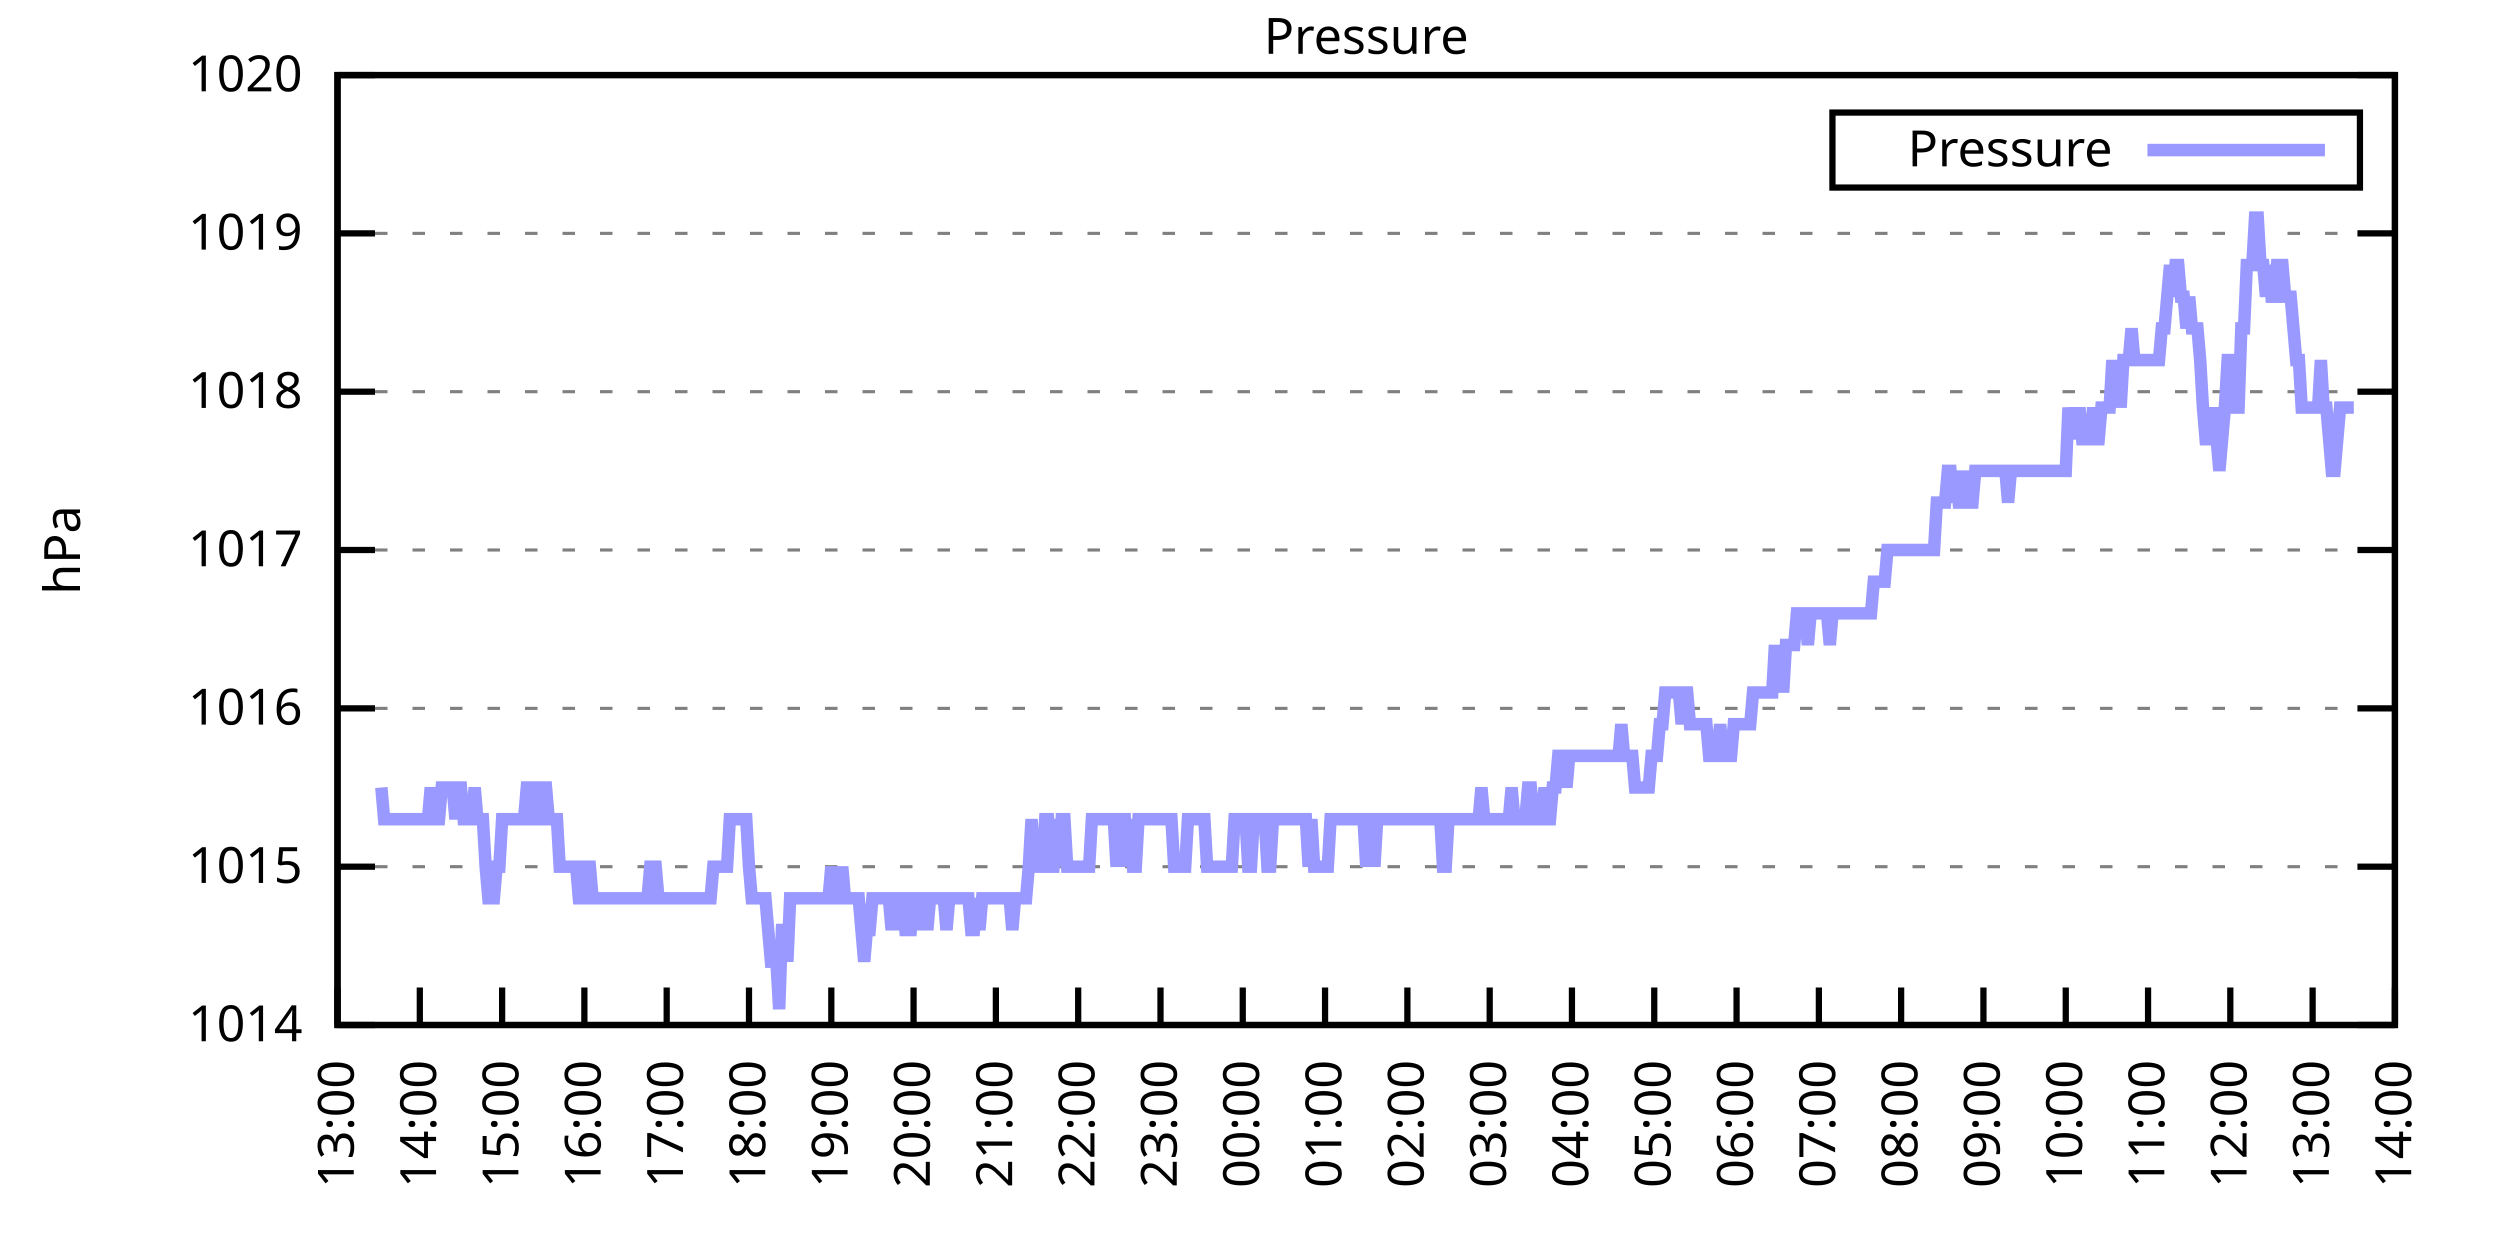
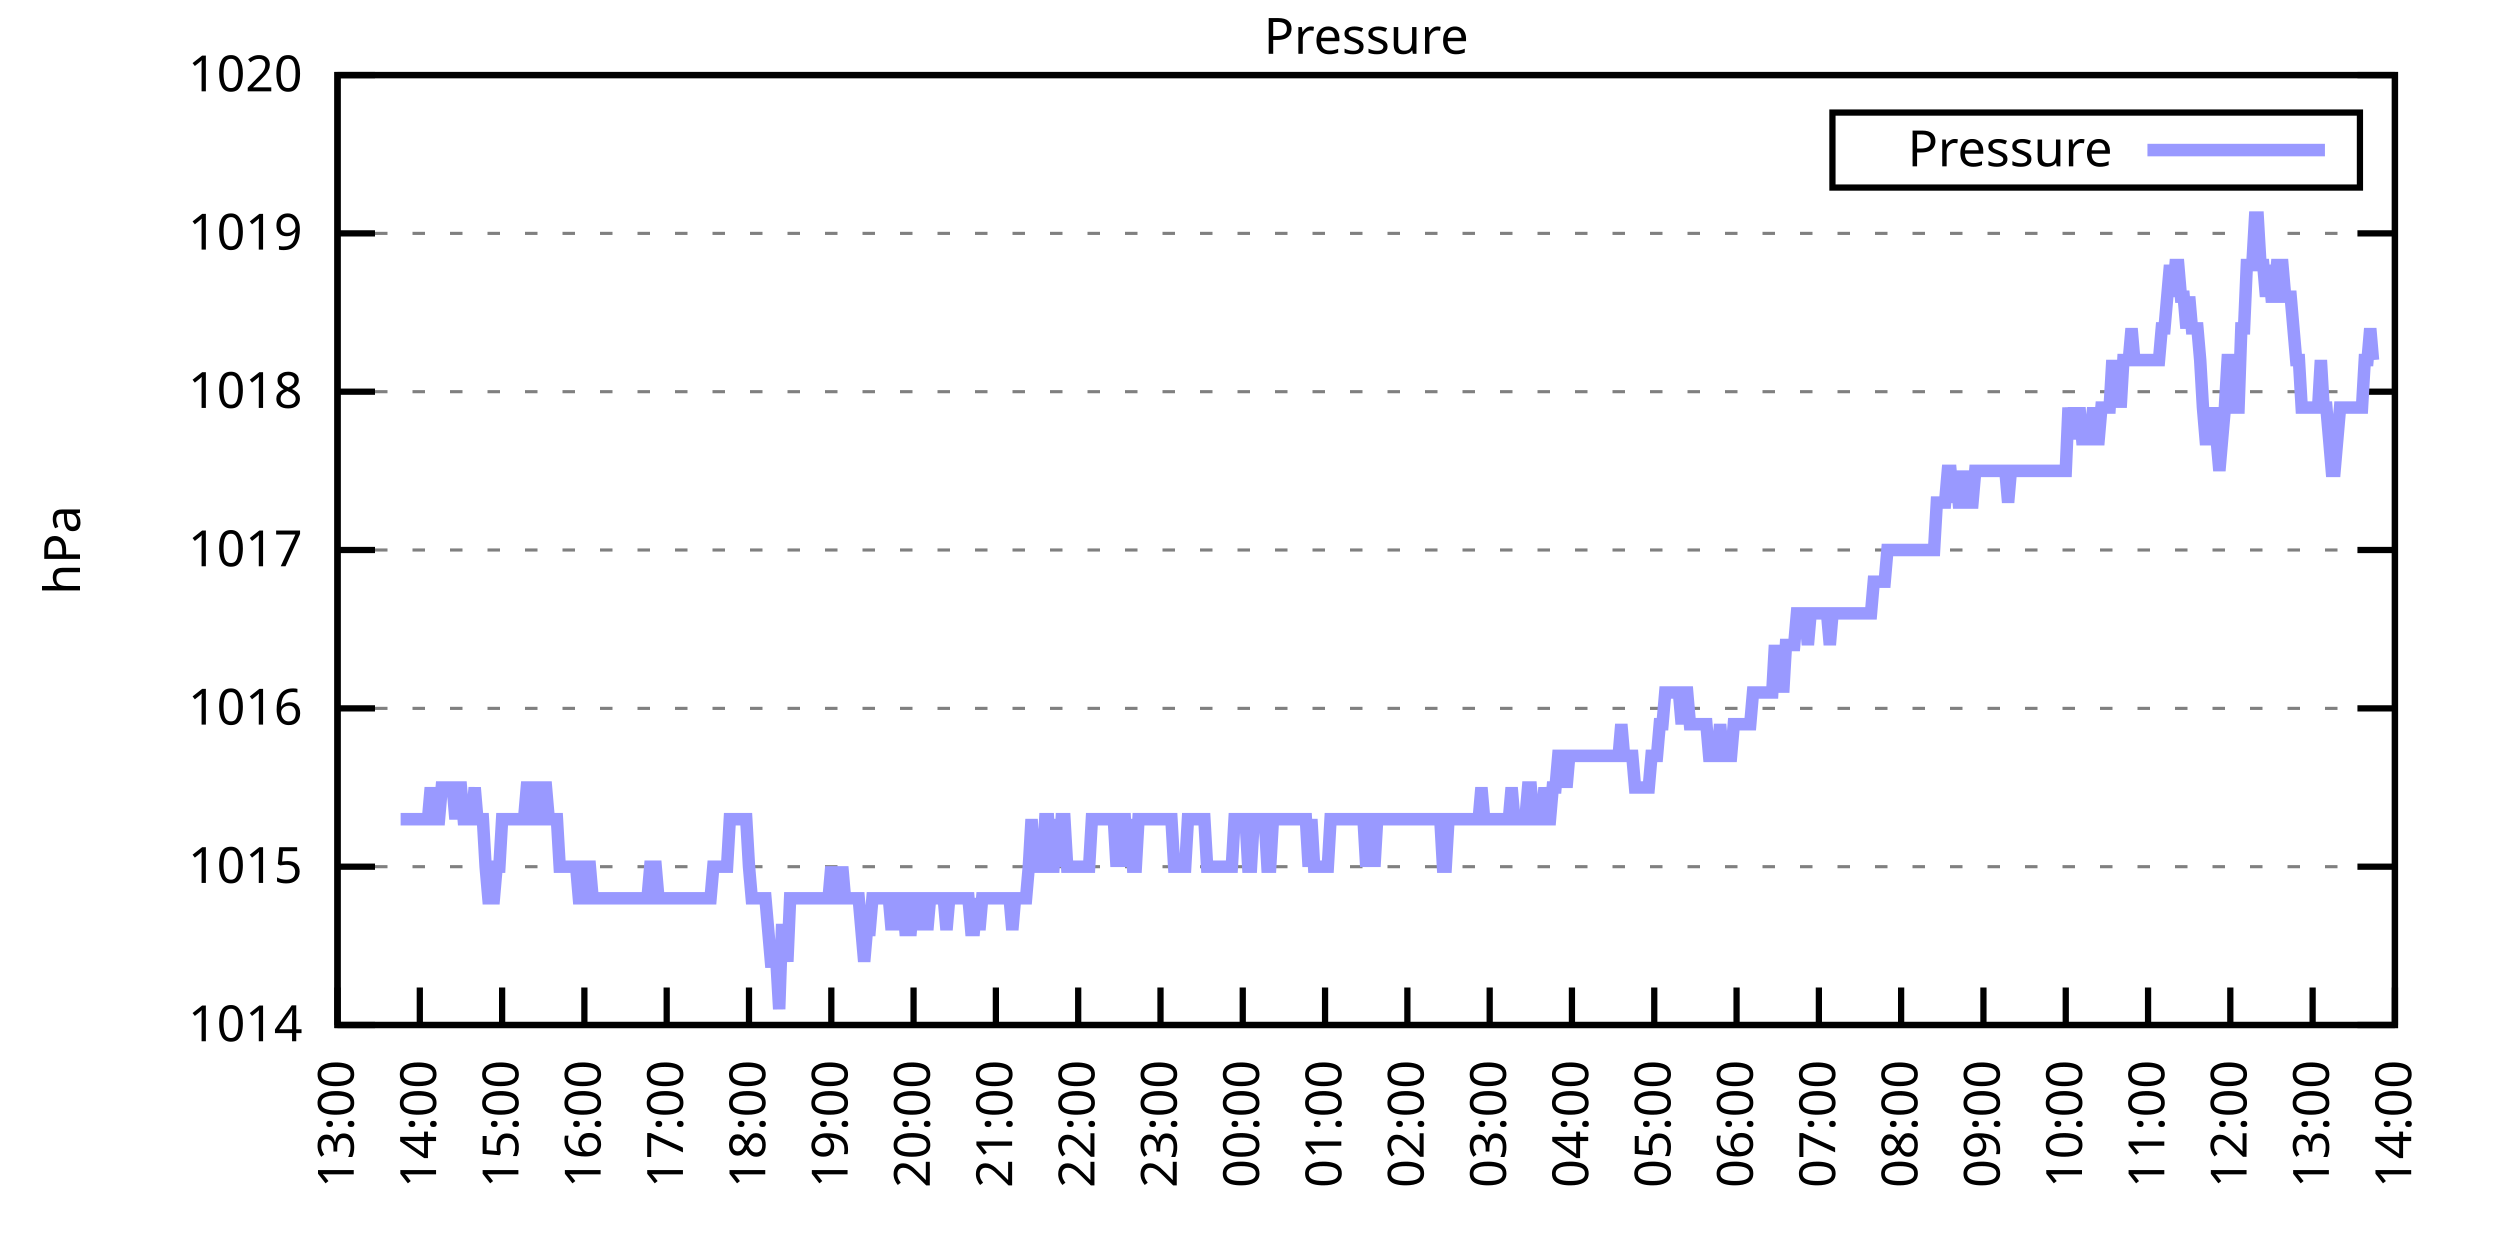
<svg xmlns="http://www.w3.org/2000/svg" xmlns:xlink="http://www.w3.org/1999/xlink" width="400" height="200" viewBox="0 0 400 200">
  <g id="gnuplot_canvas">
    <rect x="0" y="0" width="400" height="200" fill="none" />
    <defs>
      <circle id="gpDot" r="0.5" stroke-width="0.5" stroke="currentColor" />
      <path id="gpPt0" stroke-width="0.333" stroke="currentColor" d="M-1,0 h2 M0,-1 v2" />
      <path id="gpPt1" stroke-width="0.333" stroke="currentColor" d="M-1,-1 L1,1 M1,-1 L-1,1" />
      <path id="gpPt2" stroke-width="0.333" stroke="currentColor" d="M-1,0 L1,0 M0,-1 L0,1 M-1,-1 L1,1 M-1,1 L1,-1" />
      <rect id="gpPt3" stroke-width="0.333" stroke="currentColor" x="-1" y="-1" width="2" height="2" />
      <rect id="gpPt4" stroke-width="0.333" stroke="currentColor" fill="currentColor" x="-1" y="-1" width="2" height="2" />
      <circle id="gpPt5" stroke-width="0.333" stroke="currentColor" cx="0" cy="0" r="1" />
      <use xlink:href="#gpPt5" id="gpPt6" fill="currentColor" stroke="none" />
      <path id="gpPt7" stroke-width="0.333" stroke="currentColor" d="M0,-1.33 L-1.33,0.67 L1.33,0.67 z" />
      <use xlink:href="#gpPt7" id="gpPt8" fill="currentColor" stroke="none" />
      <use xlink:href="#gpPt7" id="gpPt9" stroke="currentColor" transform="rotate(180)" />
      <use xlink:href="#gpPt9" id="gpPt10" fill="currentColor" stroke="none" />
      <use xlink:href="#gpPt3" id="gpPt11" stroke="currentColor" transform="rotate(45)" />
      <use xlink:href="#gpPt11" id="gpPt12" fill="currentColor" stroke="none" />
      <path id="gpPt13" stroke-width="0.333" stroke="currentColor" d="M0,1.330 L1.265,0.411 L0.782,-1.067 L-0.782,-1.076 L-1.265,0.411 z" />
      <use xlink:href="#gpPt13" id="gpPt14" fill="currentColor" stroke="none" />
      <filter id="textbox" filterUnits="objectBoundingBox" x="0" y="0" height="1" width="1">
        <feFlood flood-color="white" flood-opacity="1" result="bgnd" />
        <feComposite in="SourceGraphic" in2="bgnd" operator="atop" />
      </filter>
      <filter id="greybox" filterUnits="objectBoundingBox" x="0" y="0" height="1" width="1">
        <feFlood flood-color="lightgrey" flood-opacity="1" result="grey" />
        <feComposite in="SourceGraphic" in2="grey" operator="atop" />
      </filter>
    </defs>
    <g fill="none" color="white" stroke="currentColor" stroke-width="1.00" stroke-linecap="butt" stroke-linejoin="miter">
</g>
    <g fill="none" color="black" stroke="currentColor" stroke-width="1.00" stroke-linecap="butt" stroke-linejoin="miter">
      <g stroke="none" shape-rendering="crispEdges">
        <polygon fill="rgb(255, 255, 255)" points="54.00,164.00 383.18,164.00 383.18,12.02 54.00,12.02 " />
      </g>
    </g>
    <g fill="none" color="black" stroke="currentColor" stroke-width="1.00" stroke-linecap="butt" stroke-linejoin="miter">
</g>
    <g fill="none" color="black" stroke="black" stroke-width="0.50" stroke-linecap="butt" stroke-linejoin="miter">
</g>
    <g fill="none" color="gray" stroke="currentColor" stroke-width="0.50" stroke-linecap="butt" stroke-linejoin="miter">
      <path stroke="gray" stroke-dasharray="2,4" class="gridline" d="M54.00,164.00 L383.19,164.00  " />
    </g>
    <g fill="none" color="gray" stroke="gray" stroke-width="1.00" stroke-linecap="butt" stroke-linejoin="miter">
</g>
    <g fill="none" color="black" stroke="currentColor" stroke-width="1.00" stroke-linecap="butt" stroke-linejoin="miter">
      <path stroke="black" d="M54.00,164.00 L60.00,164.00 M383.19,164.00 L377.19,164.00  " />
      <g transform="translate(48.40,166.60)" stroke="none" fill="black" font-family="Sans" font-size="8.00" text-anchor="end">
        <text>
          <tspan font-family="Sans"> 1014</tspan>
        </text>
      </g>
    </g>
    <g fill="none" color="black" stroke="currentColor" stroke-width="1.00" stroke-linecap="butt" stroke-linejoin="miter">
</g>
    <g fill="none" color="black" stroke="black" stroke-width="0.50" stroke-linecap="butt" stroke-linejoin="miter">
</g>
    <g fill="none" color="gray" stroke="currentColor" stroke-width="0.50" stroke-linecap="butt" stroke-linejoin="miter">
      <path stroke="gray" stroke-dasharray="2,4" class="gridline" d="M54.00,138.67 L383.19,138.67  " />
    </g>
    <g fill="none" color="gray" stroke="gray" stroke-width="1.00" stroke-linecap="butt" stroke-linejoin="miter">
</g>
    <g fill="none" color="black" stroke="currentColor" stroke-width="1.00" stroke-linecap="butt" stroke-linejoin="miter">
      <path stroke="black" d="M54.00,138.67 L60.00,138.67 M383.19,138.67 L377.19,138.67  " />
      <g transform="translate(48.40,141.27)" stroke="none" fill="black" font-family="Sans" font-size="8.00" text-anchor="end">
        <text>
          <tspan font-family="Sans"> 1015</tspan>
        </text>
      </g>
    </g>
    <g fill="none" color="black" stroke="currentColor" stroke-width="1.00" stroke-linecap="butt" stroke-linejoin="miter">
</g>
    <g fill="none" color="black" stroke="black" stroke-width="0.50" stroke-linecap="butt" stroke-linejoin="miter">
</g>
    <g fill="none" color="gray" stroke="currentColor" stroke-width="0.50" stroke-linecap="butt" stroke-linejoin="miter">
      <path stroke="gray" stroke-dasharray="2,4" class="gridline" d="M54.00,113.34 L383.19,113.34  " />
    </g>
    <g fill="none" color="gray" stroke="gray" stroke-width="1.00" stroke-linecap="butt" stroke-linejoin="miter">
</g>
    <g fill="none" color="black" stroke="currentColor" stroke-width="1.00" stroke-linecap="butt" stroke-linejoin="miter">
      <path stroke="black" d="M54.00,113.34 L60.00,113.34 M383.19,113.34 L377.19,113.34  " />
      <g transform="translate(48.40,115.94)" stroke="none" fill="black" font-family="Sans" font-size="8.00" text-anchor="end">
        <text>
          <tspan font-family="Sans"> 1016</tspan>
        </text>
      </g>
    </g>
    <g fill="none" color="black" stroke="currentColor" stroke-width="1.00" stroke-linecap="butt" stroke-linejoin="miter">
</g>
    <g fill="none" color="black" stroke="black" stroke-width="0.50" stroke-linecap="butt" stroke-linejoin="miter">
</g>
    <g fill="none" color="gray" stroke="currentColor" stroke-width="0.50" stroke-linecap="butt" stroke-linejoin="miter">
      <path stroke="gray" stroke-dasharray="2,4" class="gridline" d="M54.00,88.00 L383.19,88.00  " />
    </g>
    <g fill="none" color="gray" stroke="gray" stroke-width="1.00" stroke-linecap="butt" stroke-linejoin="miter">
</g>
    <g fill="none" color="black" stroke="currentColor" stroke-width="1.00" stroke-linecap="butt" stroke-linejoin="miter">
      <path stroke="black" d="M54.00,88.00 L60.00,88.00 M383.19,88.00 L377.19,88.00  " />
      <g transform="translate(48.40,90.60)" stroke="none" fill="black" font-family="Sans" font-size="8.00" text-anchor="end">
        <text>
          <tspan font-family="Sans"> 1017</tspan>
        </text>
      </g>
    </g>
    <g fill="none" color="black" stroke="currentColor" stroke-width="1.00" stroke-linecap="butt" stroke-linejoin="miter">
</g>
    <g fill="none" color="black" stroke="black" stroke-width="0.50" stroke-linecap="butt" stroke-linejoin="miter">
</g>
    <g fill="none" color="gray" stroke="currentColor" stroke-width="0.50" stroke-linecap="butt" stroke-linejoin="miter">
      <path stroke="gray" stroke-dasharray="2,4" class="gridline" d="M54.00,62.67 L383.19,62.67  " />
    </g>
    <g fill="none" color="gray" stroke="gray" stroke-width="1.00" stroke-linecap="butt" stroke-linejoin="miter">
</g>
    <g fill="none" color="black" stroke="currentColor" stroke-width="1.00" stroke-linecap="butt" stroke-linejoin="miter">
      <path stroke="black" d="M54.00,62.67 L60.00,62.67 M383.19,62.67 L377.19,62.67  " />
      <g transform="translate(48.40,65.27)" stroke="none" fill="black" font-family="Sans" font-size="8.00" text-anchor="end">
        <text>
          <tspan font-family="Sans"> 1018</tspan>
        </text>
      </g>
    </g>
    <g fill="none" color="black" stroke="currentColor" stroke-width="1.00" stroke-linecap="butt" stroke-linejoin="miter">
</g>
    <g fill="none" color="black" stroke="black" stroke-width="0.50" stroke-linecap="butt" stroke-linejoin="miter">
</g>
    <g fill="none" color="gray" stroke="currentColor" stroke-width="0.50" stroke-linecap="butt" stroke-linejoin="miter">
      <path stroke="gray" stroke-dasharray="2,4" class="gridline" d="M54.00,37.34 L383.19,37.34  " />
    </g>
    <g fill="none" color="gray" stroke="gray" stroke-width="1.00" stroke-linecap="butt" stroke-linejoin="miter">
</g>
    <g fill="none" color="black" stroke="currentColor" stroke-width="1.00" stroke-linecap="butt" stroke-linejoin="miter">
      <path stroke="black" d="M54.00,37.34 L60.00,37.34 M383.19,37.34 L377.19,37.34  " />
      <g transform="translate(48.40,39.94)" stroke="none" fill="black" font-family="Sans" font-size="8.00" text-anchor="end">
        <text>
          <tspan font-family="Sans"> 1019</tspan>
        </text>
      </g>
    </g>
    <g fill="none" color="black" stroke="currentColor" stroke-width="1.00" stroke-linecap="butt" stroke-linejoin="miter">
</g>
    <g fill="none" color="black" stroke="black" stroke-width="0.50" stroke-linecap="butt" stroke-linejoin="miter">
</g>
    <g fill="none" color="gray" stroke="currentColor" stroke-width="0.50" stroke-linecap="butt" stroke-linejoin="miter">
      <path stroke="gray" stroke-dasharray="2,4" class="gridline" d="M54.00,12.01 L383.19,12.01  " />
    </g>
    <g fill="none" color="gray" stroke="gray" stroke-width="1.00" stroke-linecap="butt" stroke-linejoin="miter">
</g>
    <g fill="none" color="black" stroke="currentColor" stroke-width="1.00" stroke-linecap="butt" stroke-linejoin="miter">
      <path stroke="black" d="M54.00,12.01 L60.00,12.01 M383.19,12.01 L377.19,12.01  " />
      <g transform="translate(48.40,14.61)" stroke="none" fill="black" font-family="Sans" font-size="8.00" text-anchor="end">
        <text>
          <tspan font-family="Sans"> 1020</tspan>
        </text>
      </g>
    </g>
    <g fill="none" color="black" stroke="currentColor" stroke-width="1.00" stroke-linecap="butt" stroke-linejoin="miter">
      <path stroke="black" d="M54.00,164.00 L54.00,158.00  " />
      <g transform="translate(56.60,169.60) rotate(270.00)" stroke="none" fill="black" font-family="Sans" font-size="8.00" text-anchor="end">
        <text>
          <tspan font-family="Sans">13:00</tspan>
        </text>
      </g>
    </g>
    <g fill="none" color="black" stroke="currentColor" stroke-width="1.00" stroke-linecap="butt" stroke-linejoin="miter">
      <path stroke="black" d="M67.17,164.00 L67.17,158.00  " />
      <g transform="translate(69.77,169.60) rotate(270.00)" stroke="none" fill="black" font-family="Sans" font-size="8.00" text-anchor="end">
        <text>
          <tspan font-family="Sans">14:00</tspan>
        </text>
      </g>
    </g>
    <g fill="none" color="black" stroke="currentColor" stroke-width="1.00" stroke-linecap="butt" stroke-linejoin="miter">
      <path stroke="black" d="M80.34,164.00 L80.34,158.00  " />
      <g transform="translate(82.94,169.60) rotate(270.00)" stroke="none" fill="black" font-family="Sans" font-size="8.00" text-anchor="end">
        <text>
          <tspan font-family="Sans">15:00</tspan>
        </text>
      </g>
    </g>
    <g fill="none" color="black" stroke="currentColor" stroke-width="1.00" stroke-linecap="butt" stroke-linejoin="miter">
      <path stroke="black" d="M93.50,164.00 L93.50,158.00  " />
      <g transform="translate(96.10,169.60) rotate(270.00)" stroke="none" fill="black" font-family="Sans" font-size="8.00" text-anchor="end">
        <text>
          <tspan font-family="Sans">16:00</tspan>
        </text>
      </g>
    </g>
    <g fill="none" color="black" stroke="currentColor" stroke-width="1.00" stroke-linecap="butt" stroke-linejoin="miter">
      <path stroke="black" d="M106.67,164.00 L106.67,158.00  " />
      <g transform="translate(109.27,169.60) rotate(270.00)" stroke="none" fill="black" font-family="Sans" font-size="8.00" text-anchor="end">
        <text>
          <tspan font-family="Sans">17:00</tspan>
        </text>
      </g>
    </g>
    <g fill="none" color="black" stroke="currentColor" stroke-width="1.00" stroke-linecap="butt" stroke-linejoin="miter">
      <path stroke="black" d="M119.84,164.00 L119.84,158.00  " />
      <g transform="translate(122.44,169.60) rotate(270.00)" stroke="none" fill="black" font-family="Sans" font-size="8.00" text-anchor="end">
        <text>
          <tspan font-family="Sans">18:00</tspan>
        </text>
      </g>
    </g>
    <g fill="none" color="black" stroke="currentColor" stroke-width="1.00" stroke-linecap="butt" stroke-linejoin="miter">
      <path stroke="black" d="M133.01,164.00 L133.01,158.00  " />
      <g transform="translate(135.61,169.60) rotate(270.00)" stroke="none" fill="black" font-family="Sans" font-size="8.00" text-anchor="end">
        <text>
          <tspan font-family="Sans">19:00</tspan>
        </text>
      </g>
    </g>
    <g fill="none" color="black" stroke="currentColor" stroke-width="1.00" stroke-linecap="butt" stroke-linejoin="miter">
      <path stroke="black" d="M146.17,164.00 L146.17,158.00  " />
      <g transform="translate(148.77,169.60) rotate(270.00)" stroke="none" fill="black" font-family="Sans" font-size="8.00" text-anchor="end">
        <text>
          <tspan font-family="Sans">20:00</tspan>
        </text>
      </g>
    </g>
    <g fill="none" color="black" stroke="currentColor" stroke-width="1.00" stroke-linecap="butt" stroke-linejoin="miter">
      <path stroke="black" d="M159.34,164.00 L159.34,158.00  " />
      <g transform="translate(161.94,169.60) rotate(270.00)" stroke="none" fill="black" font-family="Sans" font-size="8.00" text-anchor="end">
        <text>
          <tspan font-family="Sans">21:00</tspan>
        </text>
      </g>
    </g>
    <g fill="none" color="black" stroke="currentColor" stroke-width="1.00" stroke-linecap="butt" stroke-linejoin="miter">
      <path stroke="black" d="M172.51,164.00 L172.51,158.00  " />
      <g transform="translate(175.11,169.60) rotate(270.00)" stroke="none" fill="black" font-family="Sans" font-size="8.00" text-anchor="end">
        <text>
          <tspan font-family="Sans">22:00</tspan>
        </text>
      </g>
    </g>
    <g fill="none" color="black" stroke="currentColor" stroke-width="1.00" stroke-linecap="butt" stroke-linejoin="miter">
      <path stroke="black" d="M185.68,164.00 L185.68,158.00  " />
      <g transform="translate(188.28,169.60) rotate(270.00)" stroke="none" fill="black" font-family="Sans" font-size="8.00" text-anchor="end">
        <text>
          <tspan font-family="Sans">23:00</tspan>
        </text>
      </g>
    </g>
    <g fill="none" color="black" stroke="currentColor" stroke-width="1.00" stroke-linecap="butt" stroke-linejoin="miter">
      <path stroke="black" d="M198.84,164.00 L198.84,158.00  " />
      <g transform="translate(201.44,169.60) rotate(270.00)" stroke="none" fill="black" font-family="Sans" font-size="8.00" text-anchor="end">
        <text>
          <tspan font-family="Sans">00:00</tspan>
        </text>
      </g>
    </g>
    <g fill="none" color="black" stroke="currentColor" stroke-width="1.00" stroke-linecap="butt" stroke-linejoin="miter">
      <path stroke="black" d="M212.01,164.00 L212.01,158.00  " />
      <g transform="translate(214.61,169.60) rotate(270.00)" stroke="none" fill="black" font-family="Sans" font-size="8.00" text-anchor="end">
        <text>
          <tspan font-family="Sans">01:00</tspan>
        </text>
      </g>
    </g>
    <g fill="none" color="black" stroke="currentColor" stroke-width="1.00" stroke-linecap="butt" stroke-linejoin="miter">
      <path stroke="black" d="M225.18,164.00 L225.18,158.00  " />
      <g transform="translate(227.78,169.60) rotate(270.00)" stroke="none" fill="black" font-family="Sans" font-size="8.00" text-anchor="end">
        <text>
          <tspan font-family="Sans">02:00</tspan>
        </text>
      </g>
    </g>
    <g fill="none" color="black" stroke="currentColor" stroke-width="1.00" stroke-linecap="butt" stroke-linejoin="miter">
      <path stroke="black" d="M238.35,164.00 L238.35,158.00  " />
      <g transform="translate(240.95,169.60) rotate(270.00)" stroke="none" fill="black" font-family="Sans" font-size="8.00" text-anchor="end">
        <text>
          <tspan font-family="Sans">03:00</tspan>
        </text>
      </g>
    </g>
    <g fill="none" color="black" stroke="currentColor" stroke-width="1.00" stroke-linecap="butt" stroke-linejoin="miter">
      <path stroke="black" d="M251.51,164.00 L251.51,158.00  " />
      <g transform="translate(254.11,169.60) rotate(270.00)" stroke="none" fill="black" font-family="Sans" font-size="8.00" text-anchor="end">
        <text>
          <tspan font-family="Sans">04:00</tspan>
        </text>
      </g>
    </g>
    <g fill="none" color="black" stroke="currentColor" stroke-width="1.00" stroke-linecap="butt" stroke-linejoin="miter">
      <path stroke="black" d="M264.68,164.00 L264.68,158.00  " />
      <g transform="translate(267.28,169.60) rotate(270.00)" stroke="none" fill="black" font-family="Sans" font-size="8.00" text-anchor="end">
        <text>
          <tspan font-family="Sans">05:00</tspan>
        </text>
      </g>
    </g>
    <g fill="none" color="black" stroke="currentColor" stroke-width="1.00" stroke-linecap="butt" stroke-linejoin="miter">
      <path stroke="black" d="M277.85,164.00 L277.85,158.00  " />
      <g transform="translate(280.45,169.60) rotate(270.00)" stroke="none" fill="black" font-family="Sans" font-size="8.00" text-anchor="end">
        <text>
          <tspan font-family="Sans">06:00</tspan>
        </text>
      </g>
    </g>
    <g fill="none" color="black" stroke="currentColor" stroke-width="1.00" stroke-linecap="butt" stroke-linejoin="miter">
      <path stroke="black" d="M291.02,164.00 L291.02,158.00  " />
      <g transform="translate(293.62,169.60) rotate(270.00)" stroke="none" fill="black" font-family="Sans" font-size="8.00" text-anchor="end">
        <text>
          <tspan font-family="Sans">07:00</tspan>
        </text>
      </g>
    </g>
    <g fill="none" color="black" stroke="currentColor" stroke-width="1.00" stroke-linecap="butt" stroke-linejoin="miter">
      <path stroke="black" d="M304.18,164.00 L304.18,158.00  " />
      <g transform="translate(306.78,169.60) rotate(270.00)" stroke="none" fill="black" font-family="Sans" font-size="8.00" text-anchor="end">
        <text>
          <tspan font-family="Sans">08:00</tspan>
        </text>
      </g>
    </g>
    <g fill="none" color="black" stroke="currentColor" stroke-width="1.00" stroke-linecap="butt" stroke-linejoin="miter">
      <path stroke="black" d="M317.35,164.00 L317.35,158.00  " />
      <g transform="translate(319.95,169.60) rotate(270.00)" stroke="none" fill="black" font-family="Sans" font-size="8.00" text-anchor="end">
        <text>
          <tspan font-family="Sans">09:00</tspan>
        </text>
      </g>
    </g>
    <g fill="none" color="black" stroke="currentColor" stroke-width="1.00" stroke-linecap="butt" stroke-linejoin="miter">
      <path stroke="black" d="M330.52,164.00 L330.52,158.00  " />
      <g transform="translate(333.12,169.60) rotate(270.00)" stroke="none" fill="black" font-family="Sans" font-size="8.00" text-anchor="end">
        <text>
          <tspan font-family="Sans">10:00</tspan>
        </text>
      </g>
    </g>
    <g fill="none" color="black" stroke="currentColor" stroke-width="1.00" stroke-linecap="butt" stroke-linejoin="miter">
      <path stroke="black" d="M343.69,164.00 L343.69,158.00  " />
      <g transform="translate(346.29,169.60) rotate(270.00)" stroke="none" fill="black" font-family="Sans" font-size="8.00" text-anchor="end">
        <text>
          <tspan font-family="Sans">11:00</tspan>
        </text>
      </g>
    </g>
    <g fill="none" color="black" stroke="currentColor" stroke-width="1.00" stroke-linecap="butt" stroke-linejoin="miter">
      <path stroke="black" d="M356.85,164.00 L356.85,158.00  " />
      <g transform="translate(359.45,169.60) rotate(270.00)" stroke="none" fill="black" font-family="Sans" font-size="8.00" text-anchor="end">
        <text>
          <tspan font-family="Sans">12:00</tspan>
        </text>
      </g>
    </g>
    <g fill="none" color="black" stroke="currentColor" stroke-width="1.00" stroke-linecap="butt" stroke-linejoin="miter">
      <path stroke="black" d="M370.02,164.00 L370.02,158.00  " />
      <g transform="translate(372.62,169.60) rotate(270.00)" stroke="none" fill="black" font-family="Sans" font-size="8.00" text-anchor="end">
        <text>
          <tspan font-family="Sans">13:00</tspan>
        </text>
      </g>
    </g>
    <g fill="none" color="black" stroke="currentColor" stroke-width="1.00" stroke-linecap="butt" stroke-linejoin="miter">
      <path stroke="black" d="M383.19,164.00 L383.19,158.00  " />
      <g transform="translate(385.79,169.60) rotate(270.00)" stroke="none" fill="black" font-family="Sans" font-size="8.00" text-anchor="end">
        <text>
          <tspan font-family="Sans">14:00</tspan>
        </text>
      </g>
    </g>
    <g fill="none" color="black" stroke="currentColor" stroke-width="1.00" stroke-linecap="butt" stroke-linejoin="miter">
</g>
    <g fill="none" color="black" stroke="currentColor" stroke-width="1.00" stroke-linecap="butt" stroke-linejoin="miter">
      <path stroke="black" d="M54.00,12.01 L54.00,164.00 L383.19,164.00 L383.19,12.01 L54.00,12.01 Z  " />
    </g>
    <g fill="none" color="black" stroke="currentColor" stroke-width="1.00" stroke-linecap="butt" stroke-linejoin="miter">
</g>
    <g fill="none" color="black" stroke="currentColor" stroke-width="1.00" stroke-linecap="butt" stroke-linejoin="miter">
      <path stroke="black" d="M293.19,30.01 L293.19,18.01 L377.59,18.01 L377.59,30.01 L293.19,30.01 Z  " />
    </g>
    <g id="Pressure_plot_1">
      <g fill="none" color="white" stroke="black" stroke-width="2.00" stroke-linecap="butt" stroke-linejoin="miter">
</g>
      <g fill="none" color="black" stroke="currentColor" stroke-width="2.00" stroke-linecap="butt" stroke-linejoin="miter">
        <g transform="translate(337.99,26.61)" stroke="none" fill="black" font-family="Sans" font-size="8.00" text-anchor="end">
          <text>
            <tspan font-family="Sans">Pressure</tspan>
          </text>
        </g>
      </g>
      <g fill="none" color="black" stroke="currentColor" stroke-width="2.00" stroke-linecap="butt" stroke-linejoin="miter">
-         <path stroke="rgb(153, 153, 255)" d="M343.59,24.01 L371.99,24.01 M61.02,126.00 L61.46,131.07 L61.90,131.07 L62.34,131.07 L62.78,131.07 L63.22,131.07   L63.66,131.07 L64.10,131.07 L64.53,131.07 L64.97,131.07 L65.41,131.07 L65.85,131.07 L66.29,131.07 L66.73,131.07   L67.17,131.07 L67.61,131.07 L68.05,131.07 L68.48,131.07 L68.92,126.00 L69.36,131.07 L69.80,131.07 L70.24,131.07   L70.68,126.00 L71.12,126.00 L71.56,126.00 L72.00,126.00 L72.43,126.00 L72.87,131.07 L73.31,126.00 L73.75,126.00   L74.19,131.07 L74.63,131.07 L75.07,131.07 L75.51,131.07 L75.95,126.00 L76.38,131.07 L76.82,131.07 L77.26,131.07   L77.70,138.67 L78.14,143.73 L78.58,143.73 L79.02,143.73 L79.46,138.67 L79.90,138.67 L80.34,131.07 L80.77,131.07   L81.21,131.07 L81.65,131.07 L82.09,131.07 L82.53,131.07 L82.97,131.07 L83.41,131.07 L83.85,131.07 L84.29,126.00   L84.72,126.00 L85.16,126.00 L85.60,131.07 L86.04,131.07 L86.48,131.07 L86.92,126.00 L87.36,126.00 L87.80,131.07   L88.24,131.07 L88.67,131.07 L89.11,131.07 L89.55,138.67 L89.99,138.67 L90.43,138.67 L90.87,138.67 L91.31,138.67   L91.75,138.67 L92.19,138.67 L92.62,143.73 L93.06,143.73 L93.50,143.73 L93.94,138.67 L94.38,138.67 L94.82,143.73   L95.26,143.73 L95.70,143.73 L96.14,143.73 L96.58,143.73 L97.01,143.73 L97.45,143.73 L97.89,143.73 L98.33,143.73   L98.77,143.73 L99.21,143.73 L99.65,143.73 L100.09,143.73 L100.53,143.73 L100.96,143.73 L101.40,143.73 L101.84,143.73   L102.28,143.73 L102.72,143.73 L103.16,143.73 L103.60,143.73 L104.04,138.67 L104.48,138.67 L104.91,138.67 L105.35,143.73   L105.79,143.73 L106.23,143.73 L106.67,143.73 L107.11,143.73 L107.55,143.73 L107.99,143.73 L108.43,143.73 L108.87,143.73   L109.30,143.73 L109.74,143.73 L110.18,143.73 L110.62,143.73 L111.06,143.73 L111.50,143.73 L111.94,143.73 L112.38,143.73   L112.82,143.73 L113.25,143.73 L113.69,143.73 L114.13,138.67 L114.57,138.67 L115.01,138.67 L115.45,138.67 L115.89,138.67   L116.33,138.67 L116.77,131.07 L117.20,131.07 L117.64,131.07 L118.08,131.07 L118.52,131.07 L118.96,131.07 L119.40,131.07   L119.84,138.67 L120.28,143.73 L120.72,143.73 L121.15,143.73 L121.59,143.73 L122.03,143.73 L122.47,143.73 L122.91,148.80   L123.35,153.87 L123.79,153.87 L124.23,153.87 L124.67,161.47 L125.11,148.80 L125.54,148.80 L125.98,153.87 L126.42,143.73   L126.86,143.73 L127.30,143.73 L127.74,143.73 L128.18,143.73 L128.62,143.73 L129.06,143.73 L129.49,143.73 L129.93,143.73   L130.37,143.73 L130.81,143.73 L131.25,143.73 L131.69,143.73 L132.13,143.73 L132.57,143.73 L133.01,138.67 L133.44,143.73   L133.88,143.73 L134.32,143.73 L134.76,138.67 L135.20,143.73 L135.64,143.73 L136.08,143.73 L136.52,143.73 L136.96,143.73   L137.39,143.73 L137.83,148.80 L138.27,153.87 L138.71,148.80 L139.15,148.80 L139.59,143.73 L140.03,143.73 L140.47,143.73   L140.91,143.73 L141.35,143.73 L141.78,143.73 L142.22,143.73 L142.66,148.80 L143.10,143.73 L143.54,148.80 L143.98,143.73   L144.42,143.73 L144.86,148.80 L145.30,148.80 L145.73,148.80 L146.17,143.73 L146.61,143.73 L147.05,143.73 L147.49,148.80   L147.93,143.73 L148.37,148.80 L148.81,143.73 L149.25,143.73 L149.68,143.73 L150.12,143.73 L150.56,143.73 L151.00,143.73   L151.44,148.80 L151.88,143.73 L152.32,143.73 L152.76,143.73 L153.20,143.73 L153.63,143.73 L154.07,143.73 L154.51,143.73   L154.95,143.73 L155.39,148.80 L155.83,148.80 L156.27,143.73 L156.71,148.80 L157.15,143.73 L157.59,143.73 L158.02,143.73   L158.46,143.73 L158.90,143.73 L159.34,143.73 L159.78,143.73 L160.22,143.73 L160.66,143.73 L161.10,143.73 L161.54,143.73   L161.97,148.80 L162.41,143.73 L162.85,143.73 L163.29,143.73 L163.73,143.73 L164.17,143.73 L164.61,138.67 L165.05,131.07   L165.49,138.67 L165.92,138.67 L166.36,138.67 L166.80,138.67 L167.24,131.07 L167.68,131.07 L168.12,138.67 L168.56,138.67   L169.00,131.07 L169.44,138.67 L169.87,131.07 L170.31,131.07 L170.75,138.67 L171.19,138.67 L171.63,138.67 L172.07,138.67   L172.51,138.67 L172.95,138.67 L173.39,138.67 L173.83,138.67 L174.26,138.67 L174.70,131.07 L175.14,131.07 L175.58,131.07   L176.02,131.07 L176.46,131.07 L176.90,131.07 L177.34,131.07 L177.78,131.07 L178.21,131.07 L178.65,138.67 L179.09,131.07   L179.53,131.07 L179.97,131.07 L180.41,138.67 L180.85,131.07 L181.29,138.67 L181.73,138.67 L182.16,131.07 L182.60,131.07   L183.04,131.07 L183.48,131.07 L183.92,131.07 L184.36,131.07 L184.80,131.07 L185.24,131.07 L185.68,131.07 L186.11,131.07   L186.55,131.07 L186.99,131.07 L187.43,131.07 L187.87,138.67 L188.31,138.67 L188.75,138.67 L189.19,138.67 L189.63,138.67   L190.07,131.07 L190.50,131.07 L190.94,131.07 L191.38,131.07 L191.82,131.07 L192.26,131.07 L192.70,131.07 L193.14,138.67   L193.58,138.67 L194.02,138.67 L194.45,138.67 L194.89,138.67 L195.33,138.67 L195.77,138.67 L196.21,138.67 L196.65,138.67   L197.09,138.67 L197.53,131.07 L197.97,131.07 L198.40,131.07 L198.84,131.07 L199.28,131.07 L199.72,138.67 L200.16,138.67   L200.60,131.07 L201.04,131.07 L201.48,131.07 L201.92,131.07 L202.35,131.07 L202.79,138.67 L203.23,138.67 L203.67,131.07   L204.11,131.07 L204.55,131.07 L204.99,131.07 L205.43,131.07 L205.87,131.07 L206.31,131.07 L206.74,131.07 L207.18,131.07   L207.62,131.07 L208.06,131.07 L208.50,131.07 L208.94,131.07 L209.38,138.67 L209.82,131.07 L210.26,138.67 L210.69,138.67   L211.13,138.67 L211.57,138.67 L212.01,138.67 L212.45,138.67 L212.89,131.07 L213.33,131.07 L213.77,131.07 L214.21,131.07   L214.64,131.07 L215.08,131.07 L215.52,131.07 L215.96,131.07 L216.40,131.07 L216.84,131.07 L217.28,131.07 L217.72,131.07   L218.16,131.07 L218.60,138.67 L219.03,131.07 L219.47,131.07 L219.91,138.67 L220.35,131.07 L220.79,131.07 L221.23,131.07   L221.67,131.07 L222.11,131.07 L222.55,131.07 L222.98,131.07 L223.42,131.07 L223.86,131.07 L224.30,131.07 L224.74,131.07   L225.18,131.07 L225.62,131.07 L226.06,131.07 L226.50,131.07 L226.93,131.07 L227.37,131.07 L227.81,131.07 L228.25,131.07   L228.69,131.07 L229.13,131.07 L229.57,131.07 L230.01,131.07 L230.45,131.07 L230.88,138.67 L231.32,138.67 L231.76,131.07   L232.20,131.07 L232.64,131.07 L233.08,131.07 L233.52,131.07 L233.96,131.07 L234.40,131.07 L234.84,131.07 L235.27,131.07   L235.71,131.07 L236.15,131.07 L236.59,131.07 L237.03,126.00 L237.47,131.07 L237.91,131.07 L238.35,131.07 L238.79,131.07   L239.22,131.07 L239.66,131.07 L240.10,131.07 L240.54,131.07 L240.98,131.07 L241.42,131.07 L241.86,126.00 L242.30,131.07   L242.74,131.07 L243.17,131.07 L243.61,131.07 L244.05,131.07 L244.49,126.00 L244.93,126.00 L245.37,131.07 L245.81,131.07   L246.25,131.07 L246.69,131.07 L247.12,126.00 L247.56,131.07 L248.00,131.07 L248.44,126.00 L248.88,126.00 L249.32,120.94   L249.76,120.94 L250.20,120.94 L250.64,126.00 L251.08,120.94 L251.51,120.94 L251.95,120.94 L252.39,120.94 L252.83,120.94   L253.27,120.94 L253.71,120.94 L254.15,120.94 L254.59,120.94 L255.03,120.94 L255.46,120.94 L255.90,120.94 L256.34,120.94   L256.78,120.94 L257.22,120.94 L257.66,120.94 L258.10,120.94 L258.54,120.94 L258.98,120.94 L259.41,115.87 L259.85,120.94   L260.29,120.94 L260.73,120.94 L261.17,120.94 L261.61,126.00 L262.05,126.00 L262.49,126.00 L262.93,126.00 L263.36,126.00   L263.80,126.00 L264.24,120.94 L264.68,120.94 L265.12,120.94 L265.56,115.87 L266.00,115.87 L266.44,110.80 L266.88,110.80   L267.32,110.80 L267.75,110.80 L268.19,110.80 L268.63,110.80 L269.07,115.87 L269.51,110.80 L269.95,110.80 L270.39,115.87   L270.83,115.87 L271.27,115.87 L271.70,115.87 L272.14,115.87 L272.58,115.87 L273.02,115.87 L273.46,120.94 L273.90,120.94   L274.34,120.94 L274.78,120.94 L275.22,115.87 L275.65,120.94 L276.09,120.94 L276.53,120.94 L276.97,120.94 L277.41,115.87   L277.85,115.87 L278.29,115.87 L278.73,115.87 L279.17,115.87 L279.60,115.87 L280.04,115.87 L280.48,110.80 L280.92,110.80   L281.36,110.80 L281.80,110.80 L282.24,110.80 L282.68,110.80 L283.12,110.80 L283.56,110.80 L283.99,103.20 L284.43,110.80   L284.87,103.20 L285.31,110.80 L285.75,103.20 L286.19,103.20 L286.63,103.20 L287.07,103.20 L287.51,98.14 L287.94,98.14   L288.38,98.14 L288.82,98.14 L289.26,103.20 L289.70,98.14 L290.14,98.14 L290.58,98.14 L291.02,98.14 L291.46,98.14   L291.89,98.14 L292.33,98.14 L292.77,103.20 L293.21,98.14 L293.65,98.14 L294.09,98.14 L294.53,98.14 L294.97,98.14   L295.41,98.14 L295.84,98.14 L296.28,98.14 L296.72,98.14 L297.16,98.14 L297.60,98.14 L298.04,98.14 L298.48,98.14   L298.92,98.14 L299.36,98.14 L299.80,93.07 L300.23,93.07 L300.67,93.07 L301.11,93.07 L301.55,93.07 L301.99,88.00   L302.43,88.00 L302.87,88.00 L303.31,88.00 L303.75,88.00 L304.18,88.00 L304.62,88.00 L305.06,88.00 L305.50,88.00   L305.94,88.00 L306.38,88.00 L306.82,88.00 L307.26,88.00 L307.70,88.00 L308.13,88.00 L308.57,88.00 L309.01,88.00   L309.45,88.00 L309.89,80.41 L310.33,80.41 L310.77,80.41 L311.21,80.41 L311.65,75.34 L312.08,75.34 L312.52,80.41   L312.96,75.34 L313.40,80.41 L313.84,80.41 L314.28,80.41 L314.72,75.34 L315.16,80.41 L315.60,80.41 L316.04,75.34   L316.47,75.34 L316.91,75.34 L317.35,75.34 L317.79,75.34 L318.23,75.34 L318.67,75.34 L319.11,75.34 L319.55,75.34   L319.99,75.34 L320.42,75.34 L320.86,75.34 L321.30,80.41 L321.74,75.34 L322.18,75.34 L322.62,75.34 L323.06,75.34   L323.50,75.34 L323.94,75.34 L324.37,75.34 L324.81,75.34 L325.25,75.34 L325.69,75.34 L326.13,75.34 L326.57,75.34   L327.01,75.34 L327.45,75.34 L327.89,75.34 L328.33,75.34 L328.76,75.34 L329.20,75.34 L329.64,75.34 L330.08,75.34   L330.52,75.34 L330.96,65.21 L331.40,70.27 L331.84,65.21 L332.28,70.27 L332.71,65.21 L333.15,70.27 L333.59,70.27   L334.03,70.27 L334.47,70.27 L334.91,65.21 L335.35,70.27 L335.79,70.27 L336.23,65.21 L336.66,65.21 L337.10,65.21   L337.54,65.21 L337.98,57.61 L338.42,65.21 L338.86,57.61 L339.30,65.21 L339.74,57.61 L340.18,57.61 L340.61,57.61   L341.05,52.54 L341.49,57.61 L341.93,57.61 L342.37,57.61 L342.81,57.61 L343.25,57.61 L343.69,57.61 L344.13,57.61   L344.57,57.61 L345.00,57.61 L345.44,57.61 L345.88,52.54 L346.32,52.54 L346.76,47.47 L347.20,42.41 L347.64,47.47   L348.08,42.41 L348.52,42.41 L348.95,47.47 L349.39,47.47 L349.83,52.54 L350.27,47.47 L350.71,52.54 L351.15,52.54   L351.59,52.54 L352.03,57.61 L352.47,65.21 L352.90,70.27 L353.34,70.27 L353.78,70.27 L354.22,65.21 L354.66,70.27   L355.10,75.34 L355.54,70.27 L355.98,65.21 L356.42,57.61 L356.85,57.61 L357.29,57.61 L357.73,65.21 L358.17,65.21   L358.61,52.54 L359.05,52.54 L359.49,42.41 L359.93,42.41 L360.37,42.41 L360.81,34.81 L361.24,34.81 L361.68,42.41   L362.12,42.41 L362.56,47.47 L363.00,42.41 L363.44,47.47 L363.88,47.47 L364.32,42.41 L364.76,42.41 L365.19,42.41   L365.63,47.47 L366.07,47.47 L366.51,47.47 L366.95,52.54 L367.39,57.61 L367.83,57.61 L368.27,65.21 L368.71,65.21   L369.14,65.21 L369.58,65.21 L370.02,65.21 L370.46,65.21 L370.90,65.21 L371.34,57.61 L371.78,65.21 L372.22,65.21   L372.66,70.27 L373.09,75.34 L373.53,75.34 L373.97,70.27 L374.41,65.21 L374.85,65.21 L375.29,65.21 L375.73,65.21   L376.17,65.21 L376.61,65.21  " />
+         <path stroke="rgb(153, 153, 255)" d="M343.59,24.01 L371.99,24.01 M64.10,131.07 L64.53,131.07 L64.97,131.07 L65.41,131.07 L65.85,131.07 L66.29,131.07   L66.73,131.07 L67.17,131.07 L67.61,131.07 L68.05,131.07 L68.48,131.07 L68.92,126.00 L69.36,131.07 L69.80,131.07   L70.24,131.07 L70.68,126.00 L71.12,126.00 L71.56,126.00 L72.00,126.00 L72.43,126.00 L72.87,131.07 L73.31,126.00   L73.75,126.00 L74.19,131.07 L74.63,131.07 L75.07,131.07 L75.51,131.07 L75.95,126.00 L76.38,131.07 L76.82,131.07   L77.26,131.07 L77.70,138.67 L78.14,143.73 L78.58,143.73 L79.02,143.73 L79.46,138.67 L79.90,138.67 L80.34,131.07   L80.77,131.07 L81.21,131.07 L81.65,131.07 L82.09,131.07 L82.53,131.07 L82.97,131.07 L83.41,131.07 L83.85,131.07   L84.29,126.00 L84.72,126.00 L85.16,126.00 L85.60,131.07 L86.04,131.07 L86.48,131.07 L86.92,126.00 L87.36,126.00   L87.80,131.07 L88.24,131.07 L88.67,131.07 L89.11,131.07 L89.55,138.67 L89.99,138.67 L90.43,138.67 L90.87,138.67   L91.31,138.67 L91.75,138.67 L92.19,138.67 L92.62,143.73 L93.06,143.73 L93.50,143.73 L93.94,138.67 L94.38,138.67   L94.82,143.73 L95.26,143.73 L95.70,143.73 L96.14,143.73 L96.58,143.73 L97.01,143.73 L97.45,143.73 L97.89,143.73   L98.33,143.73 L98.77,143.73 L99.21,143.73 L99.65,143.73 L100.09,143.73 L100.53,143.73 L100.96,143.73 L101.40,143.73   L101.84,143.73 L102.28,143.73 L102.72,143.73 L103.16,143.73 L103.60,143.73 L104.04,138.67 L104.48,138.67 L104.91,138.67   L105.35,143.73 L105.79,143.73 L106.23,143.73 L106.67,143.73 L107.11,143.73 L107.55,143.73 L107.99,143.73 L108.43,143.73   L108.87,143.73 L109.30,143.73 L109.74,143.73 L110.18,143.73 L110.62,143.73 L111.06,143.73 L111.50,143.73 L111.94,143.73   L112.38,143.73 L112.82,143.73 L113.25,143.73 L113.69,143.73 L114.13,138.67 L114.57,138.67 L115.01,138.67 L115.45,138.67   L115.89,138.67 L116.33,138.67 L116.77,131.07 L117.20,131.07 L117.64,131.07 L118.08,131.07 L118.52,131.07 L118.96,131.07   L119.40,131.07 L119.84,138.67 L120.28,143.73 L120.72,143.73 L121.15,143.73 L121.59,143.73 L122.03,143.73 L122.47,143.73   L122.91,148.80 L123.35,153.87 L123.79,153.87 L124.23,153.87 L124.67,161.47 L125.11,148.80 L125.54,148.80 L125.98,153.87   L126.42,143.73 L126.86,143.73 L127.30,143.73 L127.74,143.73 L128.18,143.73 L128.62,143.73 L129.06,143.73 L129.49,143.73   L129.93,143.73 L130.37,143.73 L130.81,143.73 L131.25,143.73 L131.69,143.73 L132.13,143.73 L132.57,143.73 L133.01,138.67   L133.44,143.73 L133.88,143.73 L134.32,143.73 L134.76,138.67 L135.20,143.73 L135.64,143.73 L136.08,143.73 L136.52,143.73   L136.96,143.73 L137.39,143.73 L137.83,148.80 L138.27,153.87 L138.71,148.80 L139.15,148.80 L139.59,143.73 L140.03,143.73   L140.47,143.73 L140.91,143.73 L141.35,143.73 L141.78,143.73 L142.22,143.73 L142.66,148.80 L143.10,143.73 L143.54,148.80   L143.98,143.73 L144.42,143.73 L144.86,148.80 L145.30,148.80 L145.73,148.80 L146.17,143.73 L146.61,143.73 L147.05,143.73   L147.49,148.80 L147.93,143.73 L148.37,148.80 L148.81,143.73 L149.25,143.73 L149.68,143.73 L150.12,143.73 L150.56,143.73   L151.00,143.73 L151.44,148.80 L151.88,143.73 L152.32,143.73 L152.76,143.73 L153.20,143.73 L153.63,143.73 L154.07,143.73   L154.51,143.73 L154.95,143.73 L155.39,148.80 L155.83,148.80 L156.27,143.73 L156.71,148.80 L157.15,143.73 L157.59,143.73   L158.02,143.73 L158.46,143.73 L158.90,143.73 L159.34,143.73 L159.78,143.73 L160.22,143.73 L160.66,143.73 L161.10,143.73   L161.54,143.73 L161.97,148.80 L162.41,143.73 L162.85,143.73 L163.29,143.73 L163.73,143.73 L164.17,143.73 L164.61,138.67   L165.05,131.07 L165.49,138.67 L165.92,138.67 L166.36,138.67 L166.80,138.67 L167.24,131.07 L167.68,131.07 L168.12,138.67   L168.56,138.67 L169.00,131.07 L169.44,138.67 L169.87,131.07 L170.31,131.07 L170.75,138.67 L171.19,138.67 L171.63,138.67   L172.07,138.67 L172.51,138.67 L172.95,138.67 L173.39,138.67 L173.83,138.67 L174.26,138.67 L174.70,131.07 L175.14,131.07   L175.58,131.07 L176.02,131.07 L176.46,131.07 L176.90,131.07 L177.34,131.07 L177.78,131.07 L178.21,131.07 L178.65,138.67   L179.09,131.07 L179.53,131.07 L179.97,131.07 L180.41,138.67 L180.85,131.07 L181.29,138.67 L181.73,138.67 L182.16,131.07   L182.60,131.07 L183.04,131.07 L183.48,131.07 L183.92,131.07 L184.36,131.07 L184.80,131.07 L185.24,131.07 L185.68,131.07   L186.11,131.07 L186.55,131.07 L186.99,131.07 L187.43,131.07 L187.87,138.67 L188.31,138.67 L188.75,138.67 L189.19,138.67   L189.63,138.67 L190.07,131.07 L190.50,131.07 L190.94,131.07 L191.38,131.07 L191.82,131.07 L192.26,131.07 L192.70,131.07   L193.14,138.67 L193.58,138.67 L194.02,138.67 L194.45,138.67 L194.89,138.67 L195.33,138.67 L195.77,138.67 L196.21,138.67   L196.65,138.67 L197.09,138.67 L197.53,131.07 L197.97,131.07 L198.40,131.07 L198.84,131.07 L199.28,131.07 L199.72,138.67   L200.16,138.67 L200.60,131.07 L201.04,131.07 L201.48,131.07 L201.92,131.07 L202.35,131.07 L202.79,138.67 L203.23,138.67   L203.67,131.07 L204.11,131.07 L204.55,131.07 L204.99,131.07 L205.43,131.07 L205.87,131.07 L206.31,131.07 L206.74,131.07   L207.18,131.07 L207.62,131.07 L208.06,131.07 L208.50,131.07 L208.94,131.07 L209.38,138.67 L209.82,131.07 L210.26,138.67   L210.69,138.67 L211.13,138.67 L211.57,138.67 L212.01,138.67 L212.45,138.67 L212.89,131.07 L213.33,131.07 L213.77,131.07   L214.21,131.07 L214.64,131.07 L215.08,131.07 L215.52,131.07 L215.96,131.07 L216.40,131.07 L216.84,131.07 L217.28,131.07   L217.72,131.07 L218.16,131.07 L218.60,138.67 L219.03,131.07 L219.47,131.07 L219.91,138.67 L220.35,131.07 L220.79,131.07   L221.23,131.07 L221.67,131.07 L222.11,131.07 L222.55,131.07 L222.98,131.07 L223.42,131.07 L223.86,131.07 L224.30,131.07   L224.74,131.07 L225.18,131.07 L225.62,131.07 L226.06,131.07 L226.50,131.07 L226.93,131.07 L227.37,131.07 L227.81,131.07   L228.25,131.07 L228.69,131.07 L229.13,131.07 L229.57,131.07 L230.01,131.07 L230.45,131.07 L230.88,138.67 L231.32,138.67   L231.76,131.07 L232.20,131.07 L232.64,131.07 L233.08,131.07 L233.52,131.07 L233.96,131.07 L234.40,131.07 L234.84,131.07   L235.27,131.07 L235.71,131.07 L236.15,131.07 L236.59,131.07 L237.03,126.00 L237.47,131.07 L237.91,131.07 L238.35,131.07   L238.79,131.07 L239.22,131.07 L239.66,131.07 L240.10,131.07 L240.54,131.07 L240.98,131.07 L241.42,131.07 L241.86,126.00   L242.30,131.07 L242.74,131.07 L243.17,131.07 L243.61,131.07 L244.05,131.07 L244.49,126.00 L244.93,126.00 L245.37,131.07   L245.81,131.07 L246.25,131.07 L246.69,131.07 L247.12,126.00 L247.56,131.07 L248.00,131.07 L248.44,126.00 L248.88,126.00   L249.32,120.94 L249.76,120.94 L250.20,120.94 L250.64,126.00 L251.08,120.94 L251.51,120.94 L251.95,120.94 L252.39,120.94   L252.83,120.94 L253.27,120.94 L253.71,120.94 L254.15,120.94 L254.59,120.94 L255.03,120.94 L255.46,120.94 L255.90,120.94   L256.34,120.94 L256.78,120.94 L257.22,120.94 L257.66,120.94 L258.10,120.94 L258.54,120.94 L258.98,120.94 L259.41,115.87   L259.85,120.94 L260.29,120.94 L260.73,120.94 L261.17,120.94 L261.61,126.00 L262.05,126.00 L262.49,126.00 L262.93,126.00   L263.36,126.00 L263.80,126.00 L264.24,120.94 L264.68,120.94 L265.12,120.94 L265.56,115.87 L266.00,115.87 L266.44,110.80   L266.88,110.80 L267.32,110.80 L267.75,110.80 L268.19,110.80 L268.63,110.80 L269.07,115.87 L269.51,110.80 L269.95,110.80   L270.39,115.87 L270.83,115.87 L271.27,115.87 L271.70,115.87 L272.14,115.87 L272.58,115.87 L273.02,115.87 L273.46,120.94   L273.90,120.94 L274.34,120.94 L274.78,120.94 L275.22,115.87 L275.65,120.94 L276.09,120.94 L276.53,120.94 L276.97,120.94   L277.41,115.87 L277.85,115.87 L278.29,115.87 L278.73,115.87 L279.17,115.87 L279.60,115.87 L280.04,115.87 L280.48,110.80   L280.92,110.80 L281.36,110.80 L281.80,110.80 L282.24,110.80 L282.68,110.80 L283.12,110.80 L283.56,110.80 L283.99,103.20   L284.43,110.80 L284.87,103.20 L285.31,110.80 L285.75,103.20 L286.19,103.20 L286.63,103.20 L287.07,103.20 L287.51,98.14   L287.94,98.14 L288.38,98.14 L288.82,98.14 L289.26,103.20 L289.70,98.14 L290.14,98.14 L290.58,98.14 L291.02,98.14   L291.46,98.14 L291.89,98.14 L292.33,98.14 L292.77,103.20 L293.21,98.14 L293.65,98.14 L294.09,98.14 L294.53,98.14   L294.97,98.14 L295.41,98.14 L295.84,98.14 L296.28,98.14 L296.72,98.14 L297.16,98.14 L297.60,98.14 L298.04,98.14   L298.48,98.14 L298.92,98.14 L299.36,98.14 L299.80,93.07 L300.23,93.07 L300.67,93.07 L301.11,93.07 L301.55,93.07   L301.99,88.00 L302.43,88.00 L302.87,88.00 L303.31,88.00 L303.75,88.00 L304.18,88.00 L304.62,88.00 L305.06,88.00   L305.50,88.00 L305.94,88.00 L306.38,88.00 L306.82,88.00 L307.26,88.00 L307.70,88.00 L308.13,88.00 L308.57,88.00   L309.01,88.00 L309.45,88.00 L309.89,80.41 L310.33,80.41 L310.77,80.41 L311.21,80.41 L311.65,75.34 L312.08,75.34   L312.52,80.41 L312.96,75.34 L313.40,80.41 L313.84,80.41 L314.28,80.41 L314.72,75.34 L315.16,80.41 L315.60,80.41   L316.04,75.34 L316.47,75.34 L316.91,75.34 L317.35,75.34 L317.79,75.34 L318.23,75.34 L318.67,75.34 L319.11,75.34   L319.55,75.34 L319.99,75.34 L320.42,75.34 L320.86,75.34 L321.30,80.41 L321.74,75.34 L322.18,75.34 L322.62,75.34   L323.06,75.34 L323.50,75.34 L323.94,75.34 L324.37,75.34 L324.81,75.34 L325.25,75.34 L325.69,75.34 L326.13,75.34   L326.57,75.34 L327.01,75.34 L327.45,75.34 L327.89,75.34 L328.33,75.34 L328.76,75.34 L329.20,75.34 L329.64,75.34   L330.08,75.34 L330.52,75.34 L330.96,65.21 L331.40,70.27 L331.84,65.21 L332.28,70.27 L332.71,65.21 L333.15,70.27   L333.59,70.27 L334.03,70.27 L334.47,70.27 L334.91,65.21 L335.35,70.27 L335.79,70.27 L336.23,65.21 L336.66,65.21   L337.10,65.21 L337.54,65.21 L337.98,57.61 L338.42,65.21 L338.86,57.61 L339.30,65.21 L339.74,57.61 L340.18,57.61   L340.61,57.61 L341.05,52.54 L341.49,57.61 L341.93,57.61 L342.37,57.61 L342.81,57.61 L343.25,57.61 L343.69,57.61   L344.13,57.61 L344.57,57.61 L345.00,57.61 L345.44,57.61 L345.88,52.54 L346.32,52.54 L346.76,47.47 L347.20,42.41   L347.64,47.47 L348.08,42.41 L348.52,42.41 L348.95,47.47 L349.39,47.47 L349.83,52.54 L350.27,47.47 L350.71,52.54   L351.15,52.54 L351.59,52.54 L352.03,57.61 L352.47,65.21 L352.90,70.27 L353.34,70.27 L353.78,70.27 L354.22,65.21   L354.66,70.27 L355.10,75.34 L355.54,70.27 L355.98,65.21 L356.42,57.61 L356.85,57.61 L357.29,57.61 L357.73,65.21   L358.17,65.21 L358.61,52.54 L359.05,52.54 L359.49,42.41 L359.93,42.41 L360.37,42.41 L360.81,34.81 L361.24,34.81   L361.68,42.41 L362.12,42.41 L362.56,47.47 L363.00,42.41 L363.44,47.47 L363.88,47.47 L364.32,42.41 L364.76,42.41   L365.19,42.41 L365.63,47.47 L366.07,47.47 L366.51,47.47 L366.95,52.54 L367.39,57.61 L367.83,57.61 L368.27,65.21   L368.71,65.21 L369.14,65.21 L369.58,65.21 L370.02,65.21 L370.46,65.21 L370.90,65.21 L371.34,57.61 L371.78,65.21   L372.22,65.21 L372.66,70.27 L373.09,75.34 L373.53,75.34 L373.97,70.27 L374.41,65.21 L374.85,65.21 L375.29,65.21   L375.73,65.21 L376.17,65.21 L376.61,65.21 L377.05,65.21 L377.48,65.21 L377.92,65.21 L378.36,57.61 L378.80,57.61   L379.24,52.54 L379.68,57.61  " />
      </g>
    </g>
    <g fill="none" color="black" stroke="currentColor" stroke-width="2.00" stroke-linecap="butt" stroke-linejoin="miter">
</g>
    <g fill="none" color="black" stroke="black" stroke-width="1.00" stroke-linecap="butt" stroke-linejoin="miter">
</g>
    <g fill="none" color="black" stroke="currentColor" stroke-width="1.00" stroke-linecap="butt" stroke-linejoin="miter">
      <path stroke="black" d="M54.00,12.01 L54.00,164.00 L383.19,164.00 L383.19,12.01 L54.00,12.01 Z  " />
      <g transform="translate(12.80,88.01) rotate(270.00)" stroke="none" fill="black" font-family="Sans" font-size="8.00" text-anchor="middle">
        <text>
          <tspan font-family="Sans">hPa</tspan>
        </text>
      </g>
    </g>
    <g fill="none" color="black" stroke="currentColor" stroke-width="1.00" stroke-linecap="butt" stroke-linejoin="miter">
</g>
    <g fill="none" color="black" stroke="currentColor" stroke-width="1.00" stroke-linecap="butt" stroke-linejoin="miter">
      <g transform="translate(218.59,8.61)" stroke="none" fill="black" font-family="Sans" font-size="8.00" text-anchor="middle">
        <text>
          <tspan font-family="Sans">Pressure</tspan>
        </text>
      </g>
    </g>
    <g fill="none" color="black" stroke="currentColor" stroke-width="1.00" stroke-linecap="butt" stroke-linejoin="miter">
</g>
  </g>
</svg>
